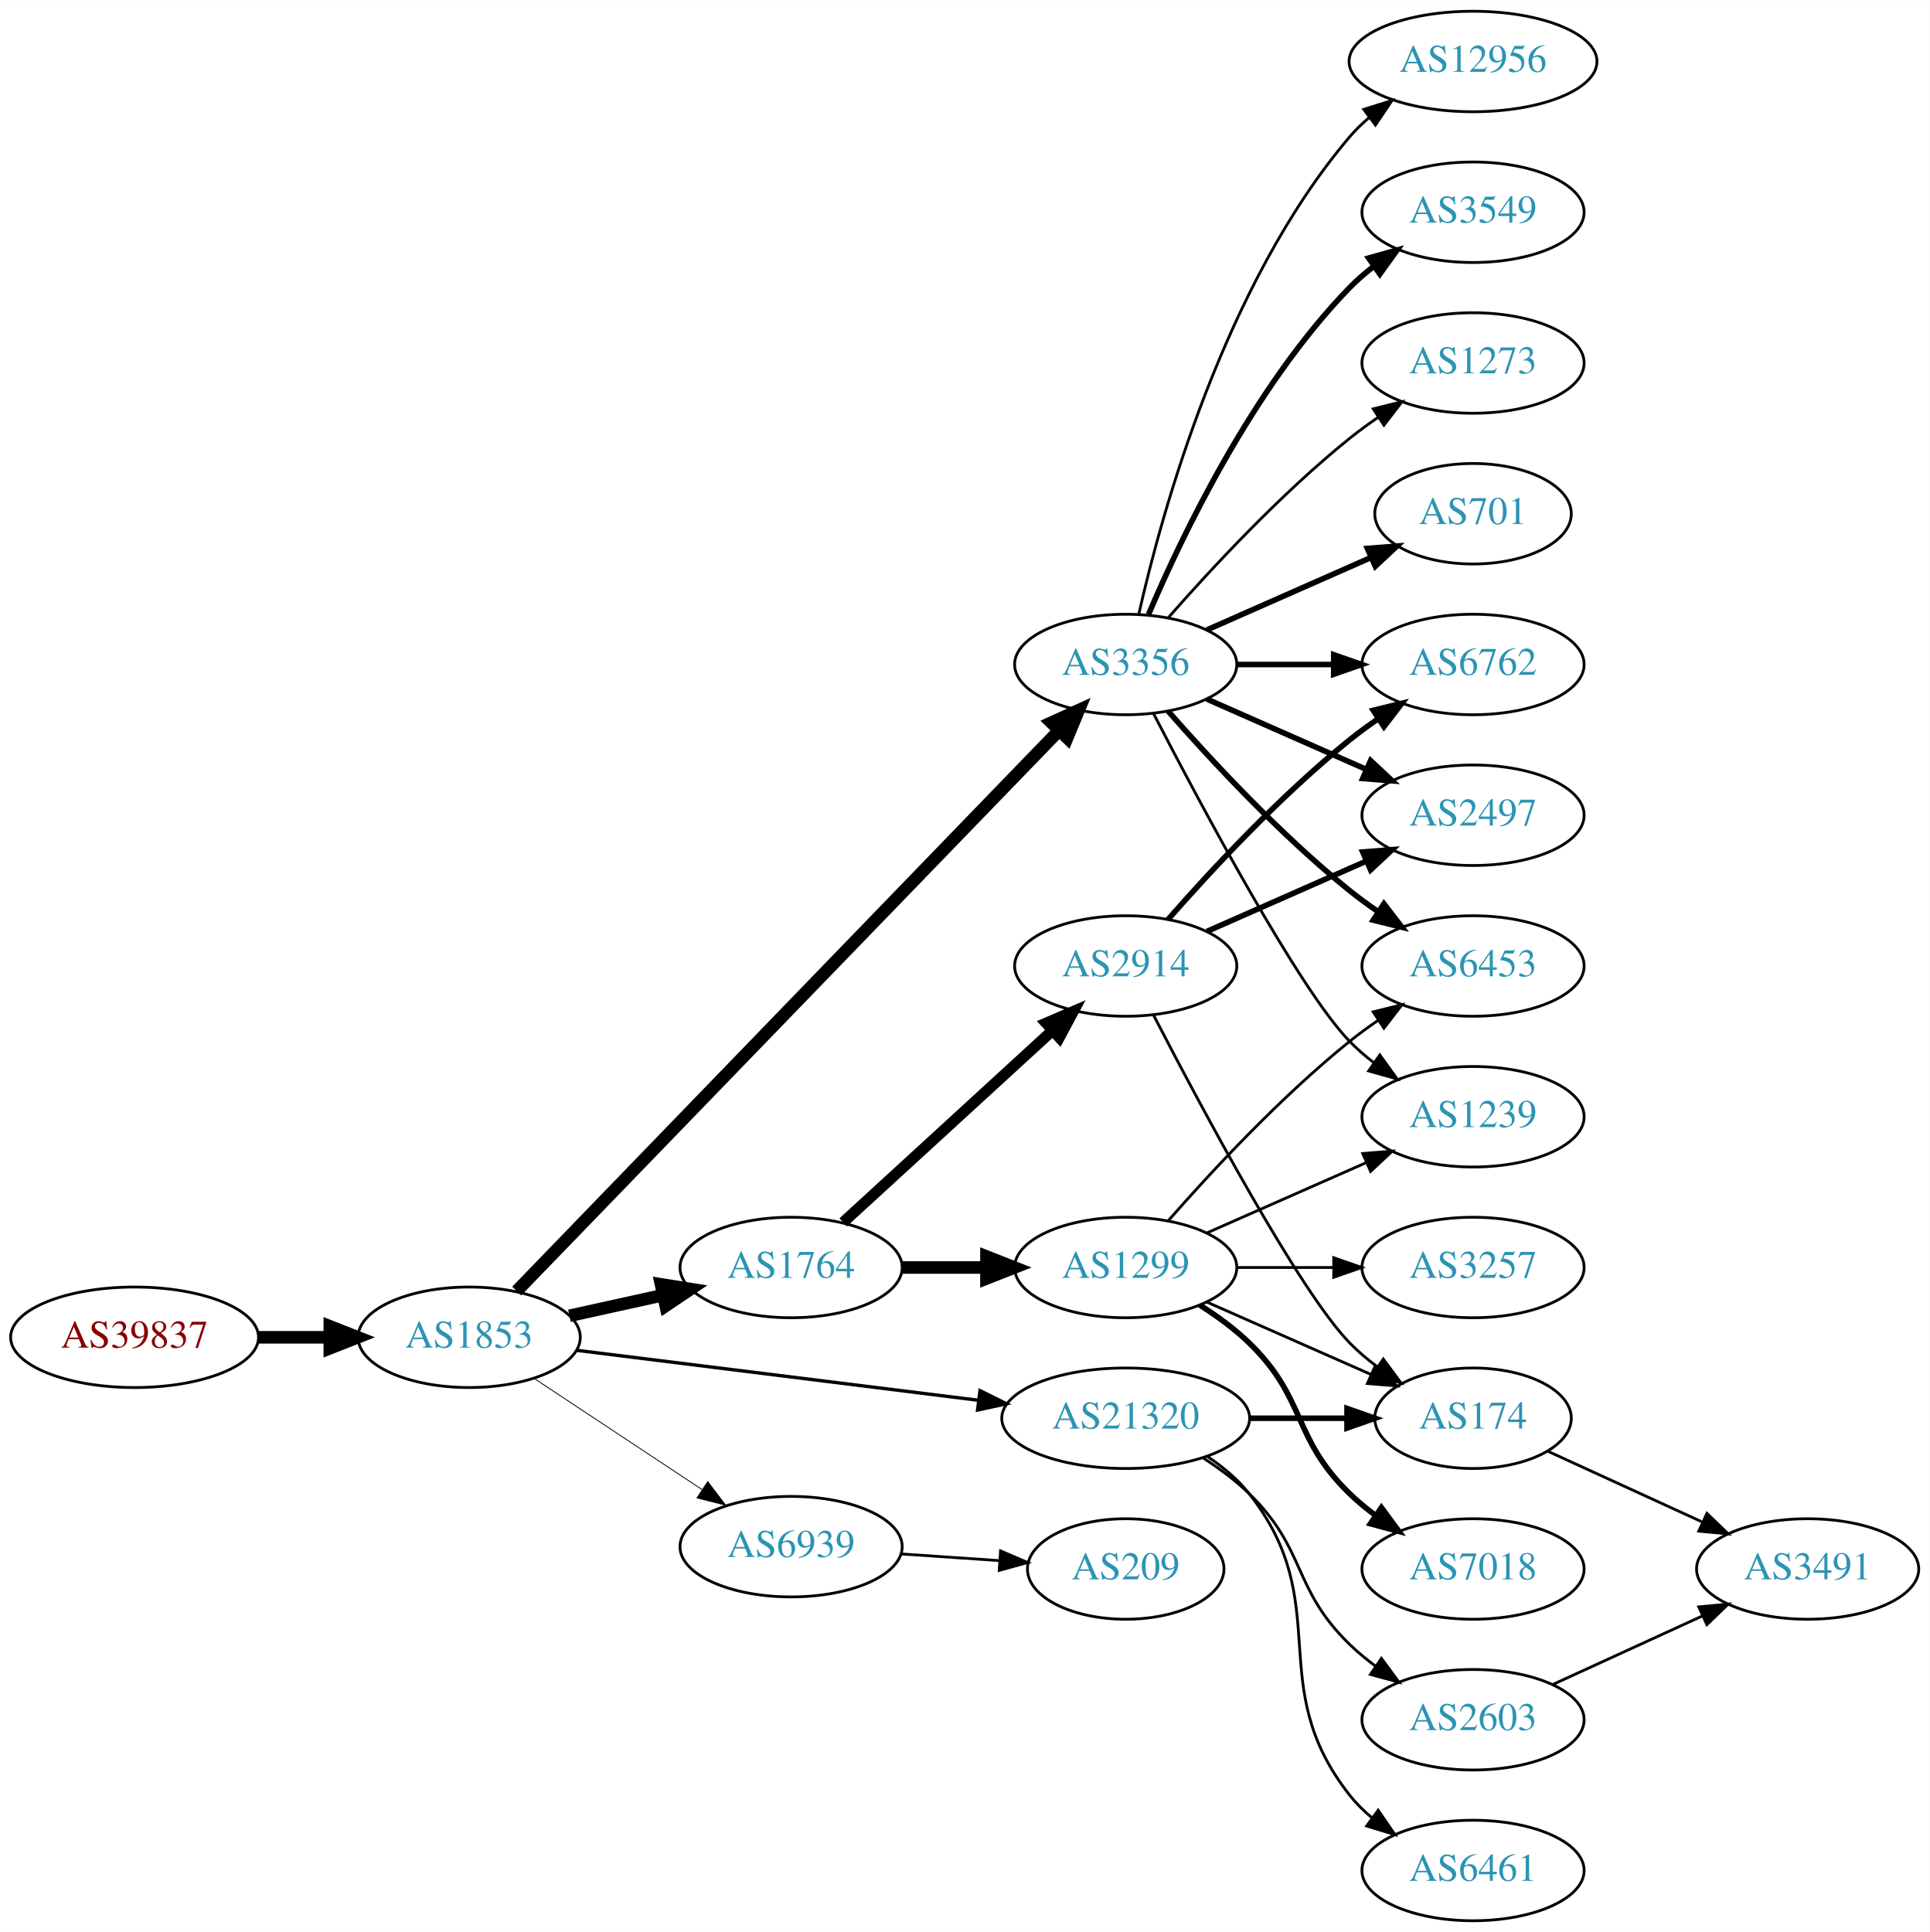
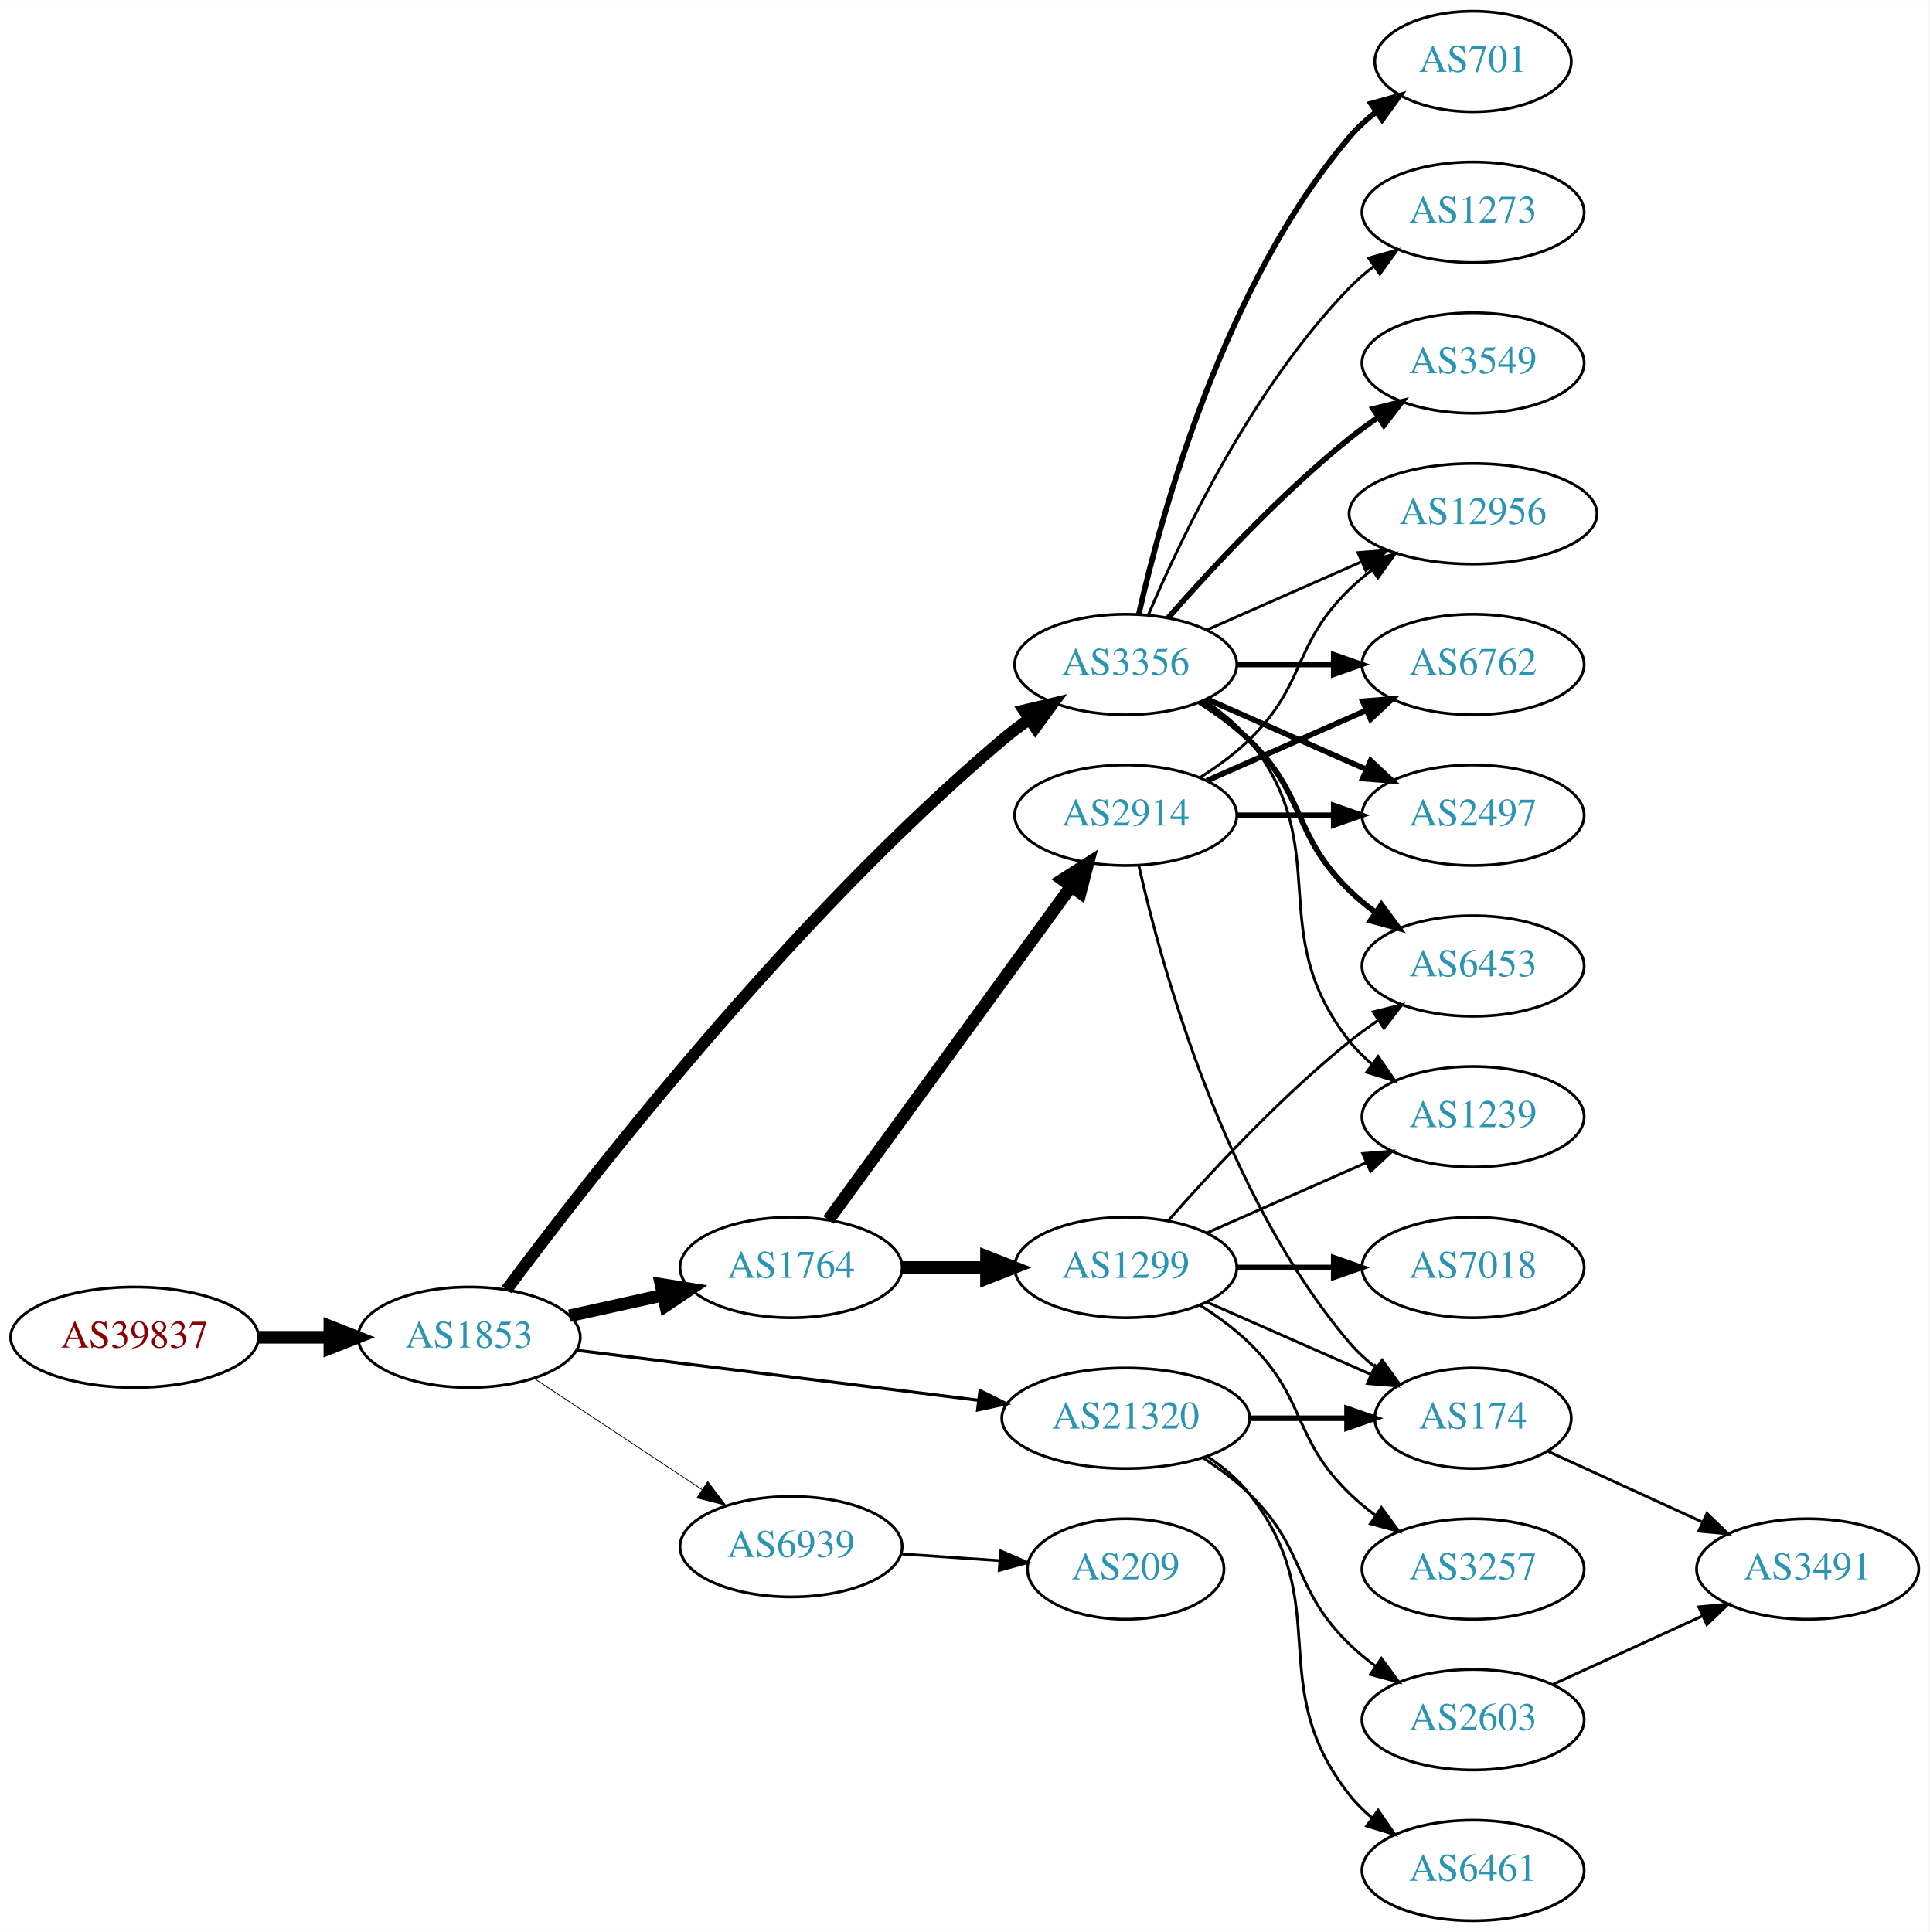
<svg xmlns="http://www.w3.org/2000/svg" xmlns:xlink="http://www.w3.org/1999/xlink" width="691pt" height="692pt" viewBox="0.00 0.00 691.06 692.00">
  <g id="graph0" class="graph" transform="scale(1 1) rotate(0) translate(4 688)">
    <polygon fill="white" stroke="none" points="-4,4 -4,-688 687.055,-688 687.055,4 -4,4" />
    <g id="node1" class="node">
      <g id="a_node1">
        <a xlink:href="/asn/39837" xlink:title="AS39837 ~ MUR [AT]">
          <ellipse fill="#ffffff" stroke="black" cx="44.196" cy="-209" rx="44.393" ry="18" />
          <text text-anchor="middle" x="44.196" y="-205.3" font-family="Times,serif" font-size="14.00" fill="#880000">AS39837</text>
        </a>
      </g>
    </g>
    <g id="node2" class="node">
      <g id="a_node2">
        <a xlink:href="/asn/1853" xlink:title="AS1853 ~ ACOnet Backbone [AT]">
          <ellipse fill="#ffffff" stroke="black" cx="164.039" cy="-209" rx="39.794" ry="18" />
          <text text-anchor="middle" x="164.039" y="-205.3" font-family="Times,serif" font-size="14.00" fill="#2c94b3">AS1853</text>
        </a>
      </g>
    </g>
    <g id="edge1" class="edge">
      <path fill="none" stroke="black" stroke-width="4.5" d="M88.407,-209C96.72,-209 105.482,-209 113.965,-209" />
      <polygon fill="black" stroke="black" stroke-width="4.5" points="114.123,-212.938 124.123,-209 114.123,-205.063 114.123,-212.938" />
    </g>
    <g id="node3" class="node">
      <g id="a_node3">
+         <a xlink:href="/asn/3356" xlink:title="AS3356 ~ Level 3 Parent, LLC [US]">
+           <ellipse fill="#ffffff" stroke="black" cx="399.174" cy="-450" rx="39.794" ry="18" />
+           <text text-anchor="middle" x="399.174" y="-446.3" font-family="Times,serif" font-size="14.00" fill="#2c94b3">AS3356</text>
+         </a>
+       </g>
+     </g>
+     <g id="edge2" class="edge">
+       <path fill="none" stroke="black" stroke-width="4.219" d="M177.437,-226.033C205.853,-264.324 279.102,-358.861 354.978,-423 358.007,-425.56 361.3,-428.052 364.672,-430.421" />
+       <polygon fill="black" stroke="black" stroke-width="4.219" points="362.738,-433.567 373.11,-436.024 366.822,-427.417 362.738,-433.567" />
+     </g>
+     <g id="node4" class="node">
+       <g id="a_node4">
        <a xlink:href="/asn/1764" xlink:title="AS1764 ~ NEXTLAYER-AS [AT]">
          <ellipse fill="#ffffff" stroke="black" cx="279.332" cy="-234" rx="39.794" ry="18" />
          <text text-anchor="middle" x="279.332" y="-230.3" font-family="Times,serif" font-size="14.00" fill="#2c94b3">AS1764</text>
        </a>
      </g>
    </g>
-     <g id="edge2" class="edge">
+     <g id="edge3" class="edge">
      <path fill="none" stroke="black" stroke-width="4.5" d="M199.955,-216.705C210.508,-219.033 222.246,-221.624 233.359,-224.076" />
      <polygon fill="black" stroke="black" stroke-width="4.5" points="232.722,-227.968 243.336,-226.278 234.419,-220.278 232.722,-227.968" />
-     </g>
-     <g id="node4" class="node">
-       <g id="a_node4">
-         <a xlink:href="/asn/3356" xlink:title="AS3356 ~ Level 3 Parent, LLC [US]">
-           <ellipse fill="#ffffff" stroke="black" cx="399.174" cy="-450" rx="39.794" ry="18" />
-           <text text-anchor="middle" x="399.174" y="-446.3" font-family="Times,serif" font-size="14.00" fill="#2c94b3">AS3356</text>
-         </a>
-       </g>
-     </g>
-     <g id="edge3" class="edge">
-       <path fill="none" stroke="black" stroke-width="4.5" d="M181.063,-225.565C221.588,-267.457 328.274,-377.742 375.326,-426.381" />
-       <polygon fill="black" stroke="black" stroke-width="4.5" points="372.563,-429.188 382.346,-433.638 378.223,-423.713 372.563,-429.188" />
    </g>
    <g id="node5" class="node">
      <g id="a_node5">
        <a xlink:href="/asn/21320" xlink:title="AS21320 ~ GEANT Vereniging [EU]">
          <ellipse fill="#ffffff" stroke="black" cx="399.174" cy="-180" rx="44.393" ry="18" />
          <text text-anchor="middle" x="399.174" y="-176.3" font-family="Times,serif" font-size="14.00" fill="#2c94b3">AS21320</text>
        </a>
      </g>
    </g>
    <g id="edge4" class="edge">
-       <path fill="none" stroke="black" stroke-width="1.2" d="M202.496,-204.341C241.462,-199.494 302.758,-191.869 346.356,-186.446" />
-       <polygon fill="black" stroke="black" stroke-width="1.2" points="346.988,-189.894 356.479,-185.186 346.124,-182.948 346.988,-189.894" />
+       <path fill="none" stroke="black" stroke-width="1.125" d="M202.496,-204.341C241.462,-199.494 302.758,-191.869 346.356,-186.446" />
+       <polygon fill="black" stroke="black" stroke-width="1.125" points="346.988,-189.894 356.479,-185.186 346.124,-182.948 346.988,-189.894" />
    </g>
    <g id="node6" class="node">
      <g id="a_node6">
        <a xlink:href="/asn/6939" xlink:title="AS6939 ~ Hurricane Electric LLC [US]">
          <ellipse fill="#ffffff" stroke="black" cx="279.332" cy="-134" rx="39.794" ry="18" />
          <text text-anchor="middle" x="279.332" y="-130.3" font-family="Times,serif" font-size="14.00" fill="#2c94b3">AS6939</text>
        </a>
      </g>
    </g>
    <g id="edge5" class="edge">
-       <path fill="none" stroke="black" stroke-width="0.3" d="M187.152,-194.361C204.351,-182.975 228.419,-167.042 247.509,-154.405" />
-       <polygon fill="black" stroke="black" stroke-width="0.3" points="249.481,-157.297 255.887,-148.858 245.617,-151.46 249.481,-157.297" />
+       <path fill="none" stroke="black" stroke-width="0.281" d="M187.152,-194.361C204.351,-182.975 228.419,-167.042 247.509,-154.405" />
+       <polygon fill="black" stroke="black" stroke-width="0.281" points="249.481,-157.297 255.887,-148.858 245.617,-151.46 249.481,-157.297" />
    </g>
    <g id="node7" class="node">
      <g id="a_node7">
+         <a xlink:href="/asn/1239" xlink:title="AS1239 ~ Sprint [US]">
+           <ellipse fill="#ffffff" stroke="black" cx="523.566" cy="-288" rx="39.794" ry="18" />
+           <text text-anchor="middle" x="523.566" y="-284.3" font-family="Times,serif" font-size="14.00" fill="#2c94b3">AS1239</text>
+         </a>
+       </g>
+     </g>
+     <g id="edge6" class="edge">
+       <path fill="none" stroke="black" d="M427.146,-437.145C433.134,-433.28 438.994,-428.559 443.37,-423 474.669,-383.246 448.072,-354.754 479.37,-315 481.695,-312.047 484.439,-309.33 487.398,-306.853" />
+       <polygon fill="black" stroke="black" points="489.591,-309.585 495.595,-300.855 485.457,-303.936 489.591,-309.585" />
+     </g>
+     <g id="node8" class="node">
+       <g id="a_node8">
+         <a xlink:href="/asn/6762" xlink:title="AS6762 ~ TELECOM ITALIA SPARKLE S.p.A. [IT]">
+           <ellipse fill="#ffffff" stroke="black" cx="523.566" cy="-450" rx="39.794" ry="18" />
+           <text text-anchor="middle" x="523.566" y="-446.3" font-family="Times,serif" font-size="14.00" fill="#2c94b3">AS6762</text>
+         </a>
+       </g>
+     </g>
+     <g id="edge7" class="edge">
+       <path fill="none" stroke="black" stroke-width="2" d="M438.9,-450C449.838,-450 461.889,-450 473.355,-450" />
+       <polygon fill="black" stroke="black" stroke-width="2" points="473.673,-453.5 483.673,-450 473.672,-446.5 473.673,-453.5" />
+     </g>
+     <g id="node9" class="node">
+       <g id="a_node9">
+         <a xlink:href="/asn/3549" xlink:title="AS3549 ~ Level 3 Parent, LLC [US]">
+           <ellipse fill="#ffffff" stroke="black" cx="523.566" cy="-558" rx="39.794" ry="18" />
+           <text text-anchor="middle" x="523.566" y="-554.3" font-family="Times,serif" font-size="14.00" fill="#2c94b3">AS3549</text>
+         </a>
+       </g>
+     </g>
+     <g id="edge8" class="edge">
+       <path fill="none" stroke="black" stroke-width="2" d="M414.326,-466.663C429.428,-483.894 454.549,-511.024 479.37,-531 482.626,-533.62 486.151,-536.192 489.735,-538.646" />
+       <polygon fill="black" stroke="black" stroke-width="2" points="487.823,-541.577 498.108,-544.121 491.654,-535.719 487.823,-541.577" />
+     </g>
+     <g id="node10" class="node">
+       <g id="a_node10">
+         <a xlink:href="/asn/701" xlink:title="AS701 ~ UUNET [US]">
+           <ellipse fill="#ffffff" stroke="black" cx="523.566" cy="-666" rx="35.194" ry="18" />
+           <text text-anchor="middle" x="523.566" y="-662.3" font-family="Times,serif" font-size="14.00" fill="#2c94b3">AS701</text>
+         </a>
+       </g>
+     </g>
+     <g id="edge9" class="edge">
+       <path fill="none" stroke="black" stroke-width="2" d="M403.868,-468.075C412.008,-504.148 434.441,-586.14 479.37,-639 482.141,-642.26 485.407,-645.252 488.882,-647.961" />
+       <polygon fill="black" stroke="black" stroke-width="2" points="487.025,-650.932 497.236,-653.761 491.018,-645.182 487.025,-650.932" />
+     </g>
+     <g id="node11" class="node">
+       <g id="a_node11">
+         <a xlink:href="/asn/2497" xlink:title="AS2497 ~ Internet Initiative Japan Inc. [JP]">
+           <ellipse fill="#ffffff" stroke="black" cx="523.566" cy="-396" rx="39.794" ry="18" />
+           <text text-anchor="middle" x="523.566" y="-392.3" font-family="Times,serif" font-size="14.00" fill="#2c94b3">AS2497</text>
+         </a>
+       </g>
+     </g>
+     <g id="edge10" class="edge">
+       <path fill="none" stroke="black" stroke-width="2" d="M428.253,-437.611C445.201,-430.134 466.999,-420.517 485.368,-412.412" />
+       <polygon fill="black" stroke="black" stroke-width="2" points="486.881,-415.57 494.618,-408.331 484.056,-409.166 486.881,-415.57" />
+     </g>
+     <g id="node12" class="node">
+       <g id="a_node12">
+         <a xlink:href="/asn/6453" xlink:title="AS6453 ~ TATA COMMUNICATIONS (AMERICA) INC [US]">
+           <ellipse fill="#ffffff" stroke="black" cx="523.566" cy="-342" rx="39.794" ry="18" />
+           <text text-anchor="middle" x="523.566" y="-338.3" font-family="Times,serif" font-size="14.00" fill="#2c94b3">AS6453</text>
+         </a>
+       </g>
+     </g>
+     <g id="edge11" class="edge">
+       <path fill="none" stroke="black" stroke-width="2" d="M425.703,-436.538C431.866,-432.638 438.168,-428.052 443.37,-423 464.064,-402.906 458.677,-389.094 479.37,-369 482.215,-366.237 485.389,-363.614 488.689,-361.166" />
+       <polygon fill="black" stroke="black" stroke-width="2" points="490.755,-363.994 497.037,-355.462 486.806,-358.214 490.755,-363.994" />
+     </g>
+     <g id="node13" class="node">
+       <g id="a_node13">
+         <a xlink:href="/asn/12956" xlink:title="AS12956 ~ TELXIUS [ES]">
+           <ellipse fill="#ffffff" stroke="black" cx="523.566" cy="-504" rx="44.393" ry="18" />
+           <text text-anchor="middle" x="523.566" y="-500.3" font-family="Times,serif" font-size="14.00" fill="#2c94b3">AS12956</text>
+         </a>
+       </g>
+     </g>
+     <g id="edge12" class="edge">
+       <path fill="none" stroke="black" d="M428.253,-462.389C444.569,-469.587 465.38,-478.769 483.3,-486.675" />
+       <polygon fill="black" stroke="black" points="482.349,-490.081 492.911,-490.916 485.174,-483.677 482.349,-490.081" />
+     </g>
+     <g id="node14" class="node">
+       <g id="a_node14">
+         <a xlink:href="/asn/1273" xlink:title="AS1273 ~ Vodafone Group PLC [EU]">
+           <ellipse fill="#ffffff" stroke="black" cx="523.566" cy="-612" rx="39.794" ry="18" />
+           <text text-anchor="middle" x="523.566" y="-608.3" font-family="Times,serif" font-size="14.00" fill="#2c94b3">AS1273</text>
+         </a>
+       </g>
+     </g>
+     <g id="edge13" class="edge">
+       <path fill="none" stroke="black" d="M407.365,-467.975C419.132,-495.682 444.706,-549.348 479.37,-585 481.99,-587.695 484.931,-590.239 488.014,-592.608" />
+       <polygon fill="black" stroke="black" points="486.18,-595.597 496.382,-598.455 490.189,-589.859 486.18,-595.597" />
+     </g>
+     <g id="node15" class="node">
+       <g id="a_node15">
        <a xlink:href="/asn/1299" xlink:title="AS1299 ~ Telia Carrier [EU]">
          <ellipse fill="#ffffff" stroke="black" cx="399.174" cy="-234" rx="39.794" ry="18" />
          <text text-anchor="middle" x="399.174" y="-230.3" font-family="Times,serif" font-size="14.00" fill="#2c94b3">AS1299</text>
        </a>
      </g>
    </g>
-     <g id="edge6" class="edge">
+     <g id="edge14" class="edge">
      <path fill="none" stroke="black" stroke-width="4.5" d="M319.244,-234C328.798,-234 339.147,-234 349.11,-234" />
      <polygon fill="black" stroke="black" stroke-width="4.5" points="349.302,-237.938 359.302,-234 349.302,-230.063 349.302,-237.938" />
    </g>
-     <g id="node8" class="node">
-       <g id="a_node8">
-         <a xlink:href="/asn/2914" xlink:title="AS2914 ~ NTT America, Inc. [US]">
-           <ellipse fill="#ffffff" stroke="black" cx="399.174" cy="-342" rx="39.794" ry="18" />
-           <text text-anchor="middle" x="399.174" y="-338.3" font-family="Times,serif" font-size="14.00" fill="#2c94b3">AS2914</text>
-         </a>
-       </g>
-     </g>
-     <g id="edge7" class="edge">
-       <path fill="none" stroke="black" stroke-width="3.938" d="M297.974,-250.169C317.846,-268.382 350.309,-298.133 372.878,-318.817" />
-       <polygon fill="black" stroke="black" stroke-width="3.938" points="370.674,-321.545 380.411,-325.721 375.404,-316.384 370.674,-321.545" />
-     </g>
-     <g id="node9" class="node">
-       <g id="a_node9">
-         <a xlink:href="/asn/701" xlink:title="AS701 ~ UUNET [US]">
-           <ellipse fill="#ffffff" stroke="black" cx="523.566" cy="-504" rx="35.194" ry="18" />
-           <text text-anchor="middle" x="523.566" y="-500.3" font-family="Times,serif" font-size="14.00" fill="#2c94b3">AS701</text>
-         </a>
-       </g>
-     </g>
-     <g id="edge8" class="edge">
-       <path fill="none" stroke="black" stroke-width="2" d="M428.253,-462.389C445.682,-470.078 468.239,-480.031 486.923,-488.274" />
-       <polygon fill="black" stroke="black" stroke-width="2" points="485.731,-491.573 496.293,-492.408 488.556,-485.169 485.731,-491.573" />
-     </g>
-     <g id="node10" class="node">
-       <g id="a_node10">
-         <a xlink:href="/asn/6453" xlink:title="AS6453 ~ TATA COMMUNICATIONS (AMERICA) INC [US]">
-           <ellipse fill="#ffffff" stroke="black" cx="523.566" cy="-342" rx="39.794" ry="18" />
-           <text text-anchor="middle" x="523.566" y="-338.3" font-family="Times,serif" font-size="14.00" fill="#2c94b3">AS6453</text>
-         </a>
-       </g>
-     </g>
-     <g id="edge9" class="edge">
-       <path fill="none" stroke="black" stroke-width="2" d="M414.326,-433.337C429.428,-416.106 454.549,-388.976 479.37,-369 482.626,-366.38 486.151,-363.808 489.735,-361.354" />
-       <polygon fill="black" stroke="black" stroke-width="2" points="491.654,-364.281 498.108,-355.879 487.823,-358.423 491.654,-364.281" />
-     </g>
-     <g id="node11" class="node">
-       <g id="a_node11">
-         <a xlink:href="/asn/6762" xlink:title="AS6762 ~ TELECOM ITALIA SPARKLE S.p.A. [IT]">
-           <ellipse fill="#ffffff" stroke="black" cx="523.566" cy="-450" rx="39.794" ry="18" />
-           <text text-anchor="middle" x="523.566" y="-446.3" font-family="Times,serif" font-size="14.00" fill="#2c94b3">AS6762</text>
-         </a>
-       </g>
-     </g>
-     <g id="edge10" class="edge">
-       <path fill="none" stroke="black" stroke-width="2" d="M438.9,-450C449.838,-450 461.889,-450 473.355,-450" />
-       <polygon fill="black" stroke="black" stroke-width="2" points="473.673,-453.5 483.673,-450 473.672,-446.5 473.673,-453.5" />
-     </g>
-     <g id="node12" class="node">
-       <g id="a_node12">
-         <a xlink:href="/asn/1239" xlink:title="AS1239 ~ Sprint [US]">
-           <ellipse fill="#ffffff" stroke="black" cx="523.566" cy="-288" rx="39.794" ry="18" />
-           <text text-anchor="middle" x="523.566" y="-284.3" font-family="Times,serif" font-size="14.00" fill="#2c94b3">AS1239</text>
-         </a>
-       </g>
-     </g>
-     <g id="edge11" class="edge">
-       <path fill="none" stroke="black" d="M409.139,-432.413C425.73,-400.289 461.186,-333.703 479.37,-315 481.99,-312.305 484.931,-309.761 488.014,-307.392" />
-       <polygon fill="black" stroke="black" points="490.189,-310.141 496.382,-301.545 486.18,-304.403 490.189,-310.141" />
-     </g>
-     <g id="node13" class="node">
-       <g id="a_node13">
-         <a xlink:href="/asn/2497" xlink:title="AS2497 ~ Internet Initiative Japan Inc. [JP]">
-           <ellipse fill="#ffffff" stroke="black" cx="523.566" cy="-396" rx="39.794" ry="18" />
-           <text text-anchor="middle" x="523.566" y="-392.3" font-family="Times,serif" font-size="14.00" fill="#2c94b3">AS2497</text>
-         </a>
-       </g>
-     </g>
-     <g id="edge12" class="edge">
-       <path fill="none" stroke="black" stroke-width="2" d="M428.253,-437.611C445.201,-430.134 466.999,-420.517 485.368,-412.412" />
-       <polygon fill="black" stroke="black" stroke-width="2" points="486.881,-415.57 494.618,-408.331 484.056,-409.166 486.881,-415.57" />
-     </g>
-     <g id="node14" class="node">
-       <g id="a_node14">
-         <a xlink:href="/asn/12956" xlink:title="AS12956 ~ TELXIUS [ES]">
-           <ellipse fill="#ffffff" stroke="black" cx="523.566" cy="-666" rx="44.393" ry="18" />
-           <text text-anchor="middle" x="523.566" y="-662.3" font-family="Times,serif" font-size="14.00" fill="#2c94b3">AS12956</text>
-         </a>
-       </g>
-     </g>
-     <g id="edge13" class="edge">
-       <path fill="none" stroke="black" d="M403.868,-468.075C412.008,-504.148 434.441,-586.14 479.37,-639 481.489,-641.493 483.898,-643.83 486.469,-646.003" />
-       <polygon fill="black" stroke="black" points="484.431,-648.849 494.538,-652.025 488.617,-643.239 484.431,-648.849" />
-     </g>
-     <g id="node15" class="node">
-       <g id="a_node15">
-         <a xlink:href="/asn/3549" xlink:title="AS3549 ~ Level 3 Parent, LLC [US]">
-           <ellipse fill="#ffffff" stroke="black" cx="523.566" cy="-612" rx="39.794" ry="18" />
-           <text text-anchor="middle" x="523.566" y="-608.3" font-family="Times,serif" font-size="14.00" fill="#2c94b3">AS3549</text>
-         </a>
-       </g>
-     </g>
-     <g id="edge14" class="edge">
-       <path fill="none" stroke="black" stroke-width="2" d="M407.365,-467.975C419.132,-495.682 444.706,-549.348 479.37,-585 481.99,-587.695 484.931,-590.239 488.014,-592.608" />
-       <polygon fill="black" stroke="black" stroke-width="2" points="486.18,-595.597 496.382,-598.455 490.189,-589.859 486.18,-595.597" />
-     </g>
    <g id="node16" class="node">
      <g id="a_node16">
-         <a xlink:href="/asn/1273" xlink:title="AS1273 ~ Vodafone Group PLC [EU]">
-           <ellipse fill="#ffffff" stroke="black" cx="523.566" cy="-558" rx="39.794" ry="18" />
-           <text text-anchor="middle" x="523.566" y="-554.3" font-family="Times,serif" font-size="14.00" fill="#2c94b3">AS1273</text>
+         <a xlink:href="/asn/2914" xlink:title="AS2914 ~ NTT America, Inc. [US]">
+           <ellipse fill="#ffffff" stroke="black" cx="399.174" cy="-396" rx="39.794" ry="18" />
+           <text text-anchor="middle" x="399.174" y="-392.3" font-family="Times,serif" font-size="14.00" fill="#2c94b3">AS2914</text>
        </a>
      </g>
    </g>
    <g id="edge15" class="edge">
-       <path fill="none" stroke="black" d="M414.326,-466.663C429.428,-483.894 454.549,-511.024 479.37,-531 482.626,-533.62 486.151,-536.192 489.735,-538.646" />
-       <polygon fill="black" stroke="black" points="487.823,-541.577 498.108,-544.121 491.654,-535.719 487.823,-541.577" />
-     </g>
-     <g id="node17" class="node">
-       <g id="a_node17">
+       <path fill="none" stroke="black" stroke-width="4.5" d="M292.72,-251.031C313.442,-279.517 355.245,-336.985 379.533,-370.374" />
+       <polygon fill="black" stroke="black" stroke-width="4.5" points="376.53,-372.939 385.597,-378.71 382.899,-368.307 376.53,-372.939" />
+     </g>
+     <g id="node18" class="node">
+       <g id="a_node18">
+         <a xlink:href="/asn/174" xlink:title="AS174 ~ Cogent Communications [US]">
+           <ellipse fill="#ffffff" stroke="black" cx="523.566" cy="-180" rx="35.194" ry="18" />
+           <text text-anchor="middle" x="523.566" y="-176.3" font-family="Times,serif" font-size="14.00" fill="#2c94b3">AS174</text>
+         </a>
+       </g>
+     </g>
+     <g id="edge23" class="edge">
+       <path fill="none" stroke="black" stroke-width="2" d="M443.67,-180C454.927,-180 467.059,-180 478.353,-180" />
+       <polygon fill="black" stroke="black" stroke-width="2" points="478.44,-183.5 488.44,-180 478.44,-176.5 478.44,-183.5" />
+     </g>
+     <g id="node20" class="node">
+       <g id="a_node20">
+         <a xlink:href="/asn/2603" xlink:title="AS2603 ~ NORDUnet [NO]">
+           <ellipse fill="#ffffff" stroke="black" cx="523.566" cy="-72" rx="39.794" ry="18" />
+           <text text-anchor="middle" x="523.566" y="-68.3" font-family="Times,serif" font-size="14.00" fill="#2c94b3">AS2603</text>
+         </a>
+       </g>
+     </g>
+     <g id="edge21" class="edge">
+       <path fill="none" stroke="black" d="M427.058,-165.671C432.782,-161.964 438.548,-157.682 443.37,-153 464.064,-132.906 458.677,-119.094 479.37,-99 482.215,-96.237 485.389,-93.614 488.689,-91.166" />
+       <polygon fill="black" stroke="black" points="490.755,-93.993 497.037,-85.462 486.806,-88.214 490.755,-93.993" />
+     </g>
+     <g id="node21" class="node">
+       <g id="a_node21">
        <a xlink:href="/asn/6461" xlink:title="AS6461 ~ Zayo Bandwidth [US]">
          <ellipse fill="#ffffff" stroke="black" cx="523.566" cy="-18" rx="39.794" ry="18" />
          <text text-anchor="middle" x="523.566" y="-14.3" font-family="Times,serif" font-size="14.00" fill="#2c94b3">AS6461</text>
        </a>
      </g>
    </g>
-     <g id="edge16" class="edge">
+     <g id="edge22" class="edge">
      <path fill="none" stroke="black" d="M428.49,-166.261C434.005,-162.567 439.322,-158.142 443.37,-153 474.669,-113.246 448.072,-84.754 479.37,-45 481.695,-42.047 484.439,-39.33 487.398,-36.853" />
      <polygon fill="black" stroke="black" points="489.591,-39.585 495.595,-30.855 485.457,-33.936 489.591,-39.585" />
-     </g>
-     <g id="node18" class="node">
-       <g id="a_node18">
-         <a xlink:href="/asn/2603" xlink:title="AS2603 ~ NORDUnet [NO]">
-           <ellipse fill="#ffffff" stroke="black" cx="523.566" cy="-72" rx="39.794" ry="18" />
-           <text text-anchor="middle" x="523.566" y="-68.3" font-family="Times,serif" font-size="14.00" fill="#2c94b3">AS2603</text>
-         </a>
-       </g>
-     </g>
-     <g id="edge17" class="edge">
-       <path fill="none" stroke="black" d="M427.058,-165.671C432.782,-161.964 438.548,-157.682 443.37,-153 464.064,-132.906 458.677,-119.094 479.37,-99 482.215,-96.237 485.389,-93.614 488.689,-91.166" />
-       <polygon fill="black" stroke="black" points="490.755,-93.993 497.037,-85.462 486.806,-88.214 490.755,-93.993" />
-     </g>
-     <g id="node19" class="node">
-       <g id="a_node19">
-         <a xlink:href="/asn/174" xlink:title="AS174 ~ Cogent Communications [US]">
-           <ellipse fill="#ffffff" stroke="black" cx="523.566" cy="-180" rx="35.194" ry="18" />
-           <text text-anchor="middle" x="523.566" y="-176.3" font-family="Times,serif" font-size="14.00" fill="#2c94b3">AS174</text>
-         </a>
-       </g>
-     </g>
-     <g id="edge18" class="edge">
-       <path fill="none" stroke="black" stroke-width="2" d="M443.67,-180C454.927,-180 467.059,-180 478.353,-180" />
-       <polygon fill="black" stroke="black" stroke-width="2" points="478.44,-183.5 488.44,-180 478.44,-176.5 478.44,-183.5" />
    </g>
    <g id="node23" class="node">
      <g id="a_node23">
        <a xlink:href="/asn/209" xlink:title="AS209 ~ CenturyLink Communications, LLC [US]">
          <ellipse fill="#ffffff" stroke="black" cx="399.174" cy="-126" rx="35.194" ry="18" />
          <text text-anchor="middle" x="399.174" y="-122.3" font-family="Times,serif" font-size="14.00" fill="#2c94b3">AS209</text>
        </a>
      </g>
    </g>
-     <g id="edge29" class="edge">
+     <g id="edge30" class="edge">
      <path fill="none" stroke="black" d="M318.592,-131.403C329.923,-130.633 342.422,-129.785 354.09,-128.993" />
      <polygon fill="black" stroke="black" points="354.341,-132.484 364.081,-128.315 353.866,-125.5 354.341,-132.484" />
    </g>
-     <g id="edge26" class="edge">
+     <g id="edge16" class="edge">
+       <path fill="none" stroke="black" d="M428.253,-246.389C445.201,-253.866 466.999,-263.483 485.368,-271.588" />
+       <polygon fill="black" stroke="black" points="484.056,-274.834 494.618,-275.669 486.881,-268.43 484.056,-274.834" />
+     </g>
+     <g id="edge20" class="edge">
      <path fill="none" stroke="black" d="M414.326,-250.663C429.428,-267.894 454.549,-295.024 479.37,-315 482.626,-317.62 486.151,-320.192 489.735,-322.646" />
      <polygon fill="black" stroke="black" points="487.823,-325.577 498.108,-328.121 491.654,-319.719 487.823,-325.577" />
    </g>
-     <g id="edge23" class="edge">
-       <path fill="none" stroke="black" d="M428.253,-246.389C445.201,-253.866 466.999,-263.483 485.368,-271.588" />
-       <polygon fill="black" stroke="black" points="484.056,-274.834 494.618,-275.669 486.881,-268.43 484.056,-274.834" />
-     </g>
-     <g id="edge22" class="edge">
+     <g id="node17" class="node">
+       <g id="a_node17">
+         <a xlink:href="/asn/7018" xlink:title="AS7018 ~ AT&amp;T Services, Inc. [US]">
+           <ellipse fill="#ffffff" stroke="black" cx="523.566" cy="-234" rx="39.794" ry="18" />
+           <text text-anchor="middle" x="523.566" y="-230.3" font-family="Times,serif" font-size="14.00" fill="#2c94b3">AS7018</text>
+         </a>
+       </g>
+     </g>
+     <g id="edge17" class="edge">
+       <path fill="none" stroke="black" stroke-width="2" d="M438.9,-234C449.838,-234 461.889,-234 473.355,-234" />
+       <polygon fill="black" stroke="black" stroke-width="2" points="473.673,-237.5 483.673,-234 473.672,-230.5 473.673,-237.5" />
+     </g>
+     <g id="edge18" class="edge">
      <path fill="none" stroke="black" d="M428.253,-221.611C445.682,-213.922 468.239,-203.969 486.923,-195.726" />
      <polygon fill="black" stroke="black" points="488.556,-198.831 496.293,-191.592 485.731,-192.427 488.556,-198.831" />
    </g>
-     <g id="node20" class="node">
-       <g id="a_node20">
+     <g id="node19" class="node">
+       <g id="a_node19">
        <a xlink:href="/asn/3257" xlink:title="AS3257 ~ GTT [DE]">
-           <ellipse fill="#ffffff" stroke="black" cx="523.566" cy="-234" rx="39.794" ry="18" />
-           <text text-anchor="middle" x="523.566" y="-230.3" font-family="Times,serif" font-size="14.00" fill="#2c94b3">AS3257</text>
-         </a>
-       </g>
-     </g>
-     <g id="edge24" class="edge">
-       <path fill="none" stroke="black" d="M438.9,-234C449.838,-234 461.889,-234 473.355,-234" />
-       <polygon fill="black" stroke="black" points="473.673,-237.5 483.673,-234 473.672,-230.5 473.673,-237.5" />
-     </g>
-     <g id="node21" class="node">
-       <g id="a_node21">
-         <a xlink:href="/asn/7018" xlink:title="AS7018 ~ AT&amp;T Services, Inc. [US]">
          <ellipse fill="#ffffff" stroke="black" cx="523.566" cy="-126" rx="39.794" ry="18" />
-           <text text-anchor="middle" x="523.566" y="-122.3" font-family="Times,serif" font-size="14.00" fill="#2c94b3">AS7018</text>
-         </a>
-       </g>
+           <text text-anchor="middle" x="523.566" y="-122.3" font-family="Times,serif" font-size="14.00" fill="#2c94b3">AS3257</text>
+         </a>
+       </g>
+     </g>
+     <g id="edge19" class="edge">
+       <path fill="none" stroke="black" d="M425.703,-220.538C431.866,-216.638 438.168,-212.052 443.37,-207 464.064,-186.906 458.677,-173.094 479.37,-153 482.215,-150.237 485.389,-147.614 488.689,-145.166" />
+       <polygon fill="black" stroke="black" points="490.755,-147.994 497.037,-139.462 486.806,-142.214 490.755,-147.994" />
+     </g>
+     <g id="edge26" class="edge">
+       <path fill="none" stroke="black" stroke-width="2" d="M428.253,-408.389C445.201,-415.866 466.999,-425.483 485.368,-433.588" />
+       <polygon fill="black" stroke="black" stroke-width="2" points="484.056,-436.834 494.618,-437.669 486.881,-430.43 484.056,-436.834" />
+     </g>
+     <g id="edge27" class="edge">
+       <path fill="none" stroke="black" stroke-width="2" d="M438.9,-396C449.838,-396 461.889,-396 473.355,-396" />
+       <polygon fill="black" stroke="black" stroke-width="2" points="473.673,-399.5 483.673,-396 473.672,-392.5 473.673,-399.5" />
+     </g>
+     <g id="edge28" class="edge">
+       <path fill="none" stroke="black" d="M425.703,-409.462C431.866,-413.362 438.168,-417.948 443.37,-423 464.064,-443.094 458.677,-456.906 479.37,-477 481.857,-479.414 484.594,-481.722 487.447,-483.9" />
+       <polygon fill="black" stroke="black" points="485.485,-486.798 495.683,-489.671 489.502,-481.066 485.485,-486.798" />
    </g>
    <g id="edge25" class="edge">
-       <path fill="none" stroke="black" stroke-width="2" d="M425.703,-220.538C431.866,-216.638 438.168,-212.052 443.37,-207 464.064,-186.906 458.677,-173.094 479.37,-153 482.215,-150.237 485.389,-147.614 488.689,-145.166" />
-       <polygon fill="black" stroke="black" stroke-width="2" points="490.755,-147.994 497.037,-139.462 486.806,-142.214 490.755,-147.994" />
-     </g>
-     <g id="edge19" class="edge">
-       <path fill="none" stroke="black" stroke-width="2" d="M414.326,-358.663C429.428,-375.894 454.549,-403.024 479.37,-423 482.626,-425.62 486.151,-428.192 489.735,-430.646" />
-       <polygon fill="black" stroke="black" stroke-width="2" points="487.823,-433.577 498.108,-436.121 491.654,-427.719 487.823,-433.577" />
-     </g>
-     <g id="edge20" class="edge">
-       <path fill="none" stroke="black" stroke-width="2" d="M428.253,-354.389C445.201,-361.866 466.999,-371.483 485.368,-379.588" />
-       <polygon fill="black" stroke="black" stroke-width="2" points="484.056,-382.834 494.618,-383.669 486.881,-376.43 484.056,-382.834" />
-     </g>
-     <g id="edge21" class="edge">
-       <path fill="none" stroke="black" d="M409.139,-324.413C425.73,-292.289 461.186,-225.703 479.37,-207 482.353,-203.933 485.75,-201.06 489.3,-198.419" />
-       <polygon fill="black" stroke="black" points="491.427,-201.205 497.734,-192.692 487.494,-195.414 491.427,-201.205" />
+       <path fill="none" stroke="black" d="M403.868,-377.925C412.008,-341.852 434.441,-259.86 479.37,-207 482.141,-203.74 485.407,-200.748 488.882,-198.039" />
+       <polygon fill="black" stroke="black" points="491.018,-200.818 497.236,-192.239 487.025,-195.068 491.018,-200.818" />
    </g>
    <g id="node22" class="node">
      <g id="a_node22">
        <a xlink:href="/asn/3491" xlink:title="AS3491 ~ PCCW Global, Inc. [US]">
          <ellipse fill="#ffffff" stroke="black" cx="643.409" cy="-126" rx="39.794" ry="18" />
          <text text-anchor="middle" x="643.409" y="-122.3" font-family="Times,serif" font-size="14.00" fill="#2c94b3">AS3491</text>
        </a>
      </g>
    </g>
-     <g id="edge27" class="edge">
+     <g id="edge29" class="edge">
+       <path fill="none" stroke="black" d="M550.427,-168.149C566.548,-160.762 587.55,-151.138 605.416,-142.952" />
+       <polygon fill="black" stroke="black" points="607.334,-145.923 614.967,-138.575 604.418,-139.559 607.334,-145.923" />
+     </g>
+     <g id="edge24" class="edge">
      <path fill="none" stroke="black" d="M552.195,-84.661C568.152,-91.973 588.423,-101.261 605.705,-109.181" />
      <polygon fill="black" stroke="black" points="604.404,-112.435 614.953,-113.419 607.32,-106.071 604.404,-112.435" />
    </g>
-     <g id="edge28" class="edge">
-       <path fill="none" stroke="black" d="M550.427,-168.149C566.548,-160.762 587.55,-151.138 605.416,-142.952" />
-       <polygon fill="black" stroke="black" points="607.334,-145.923 614.967,-138.575 604.418,-139.559 607.334,-145.923" />
-     </g>
  </g>
</svg>
